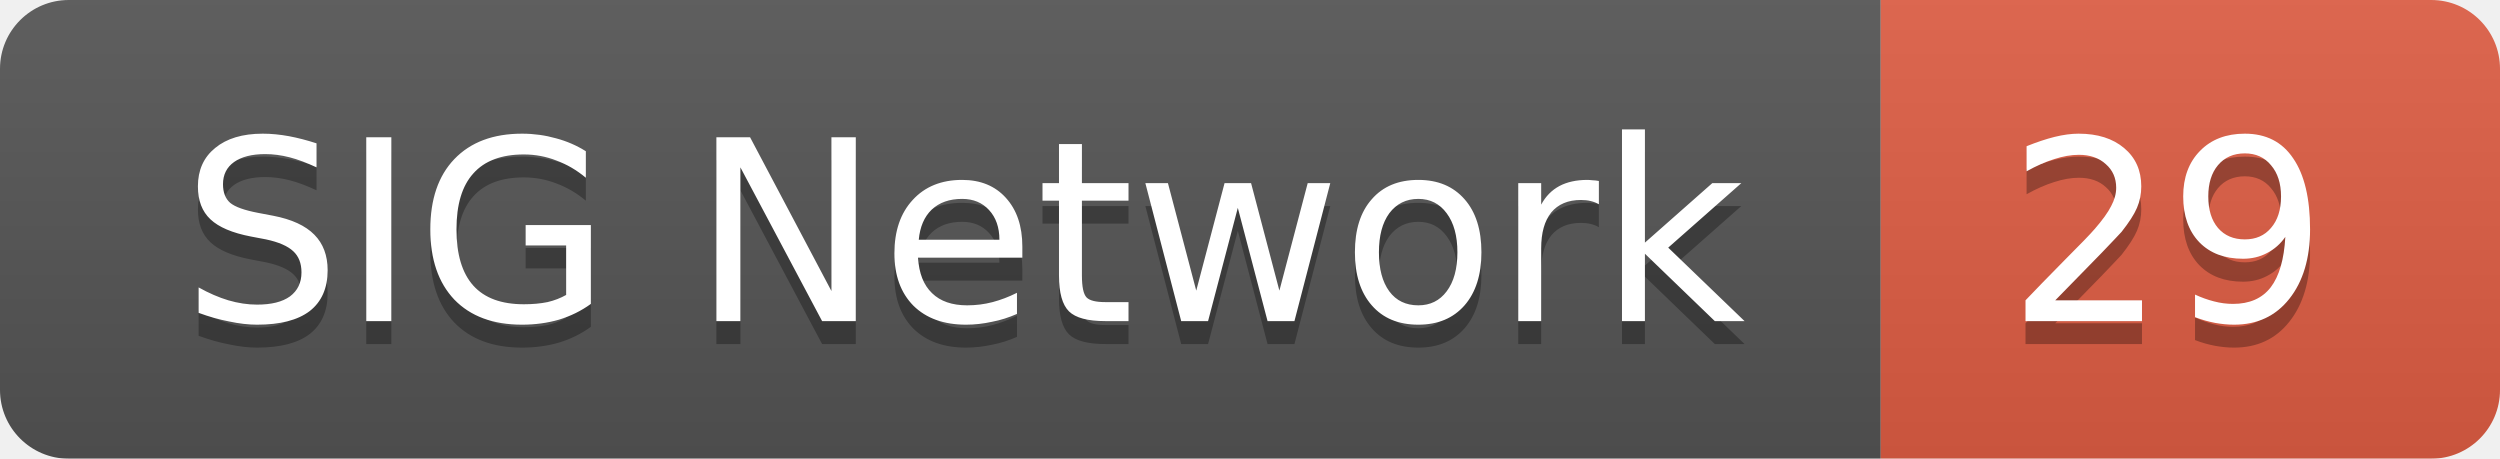
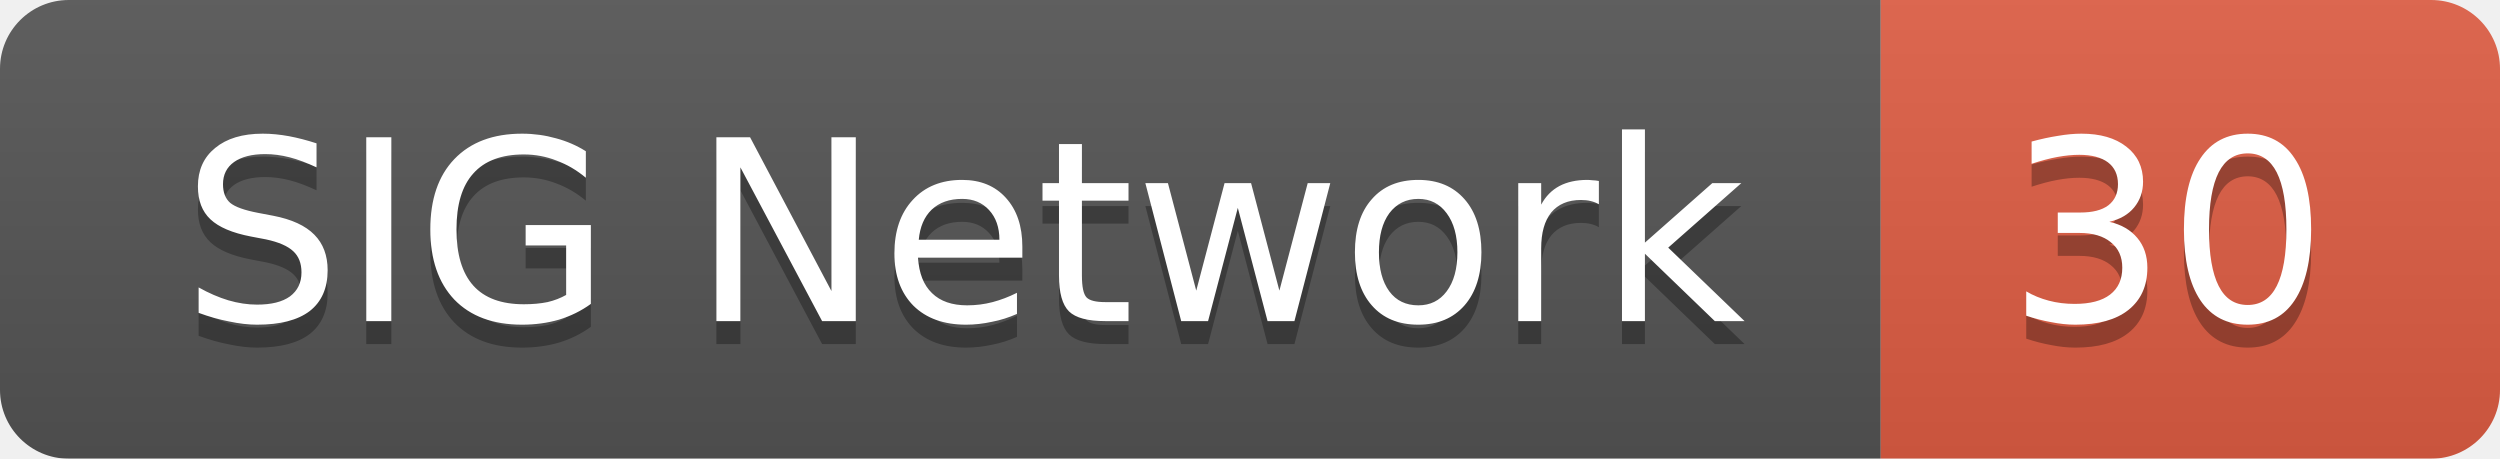
<svg xmlns="http://www.w3.org/2000/svg" width="109" height="20">
  <linearGradient id="smooth" x2="0" y2="100%">
    <stop offset="0" stop-color="#bbb" stop-opacity=".1" />
    <stop offset="1" stop-opacity=".1" />
  </linearGradient>
  <mask id="round">
    <rect width="109" height="20" rx="3" fill="#fff" />
  </mask>
  <g mask="url(#round)">
    <rect width="82" height="20" fill="#555" />
    <rect x="82" width="27" height="20" fill="#e05d44" />
    <rect width="109" height="20" fill="url(#smooth)" />
  </g>
  <g fill="#fff" text-anchor="middle" font-family="DejaVu Sans,Verdana,Geneva,sans-serif" font-size="11">
    <text x="42" y="15" fill="#010101" fill-opacity=".3">SIG Network</text>
    <text x="42" y="14">SIG Network</text>
-     <text x="94.5" y="15" fill="#010101" fill-opacity=".3">29</text>
-     <text x="94.5" y="14">29</text>
+     <text x="94.5" y="15" fill="#010101" fill-opacity=".3">30</text>
+     <text x="94.5" y="14">30</text>
  </g>
</svg>
